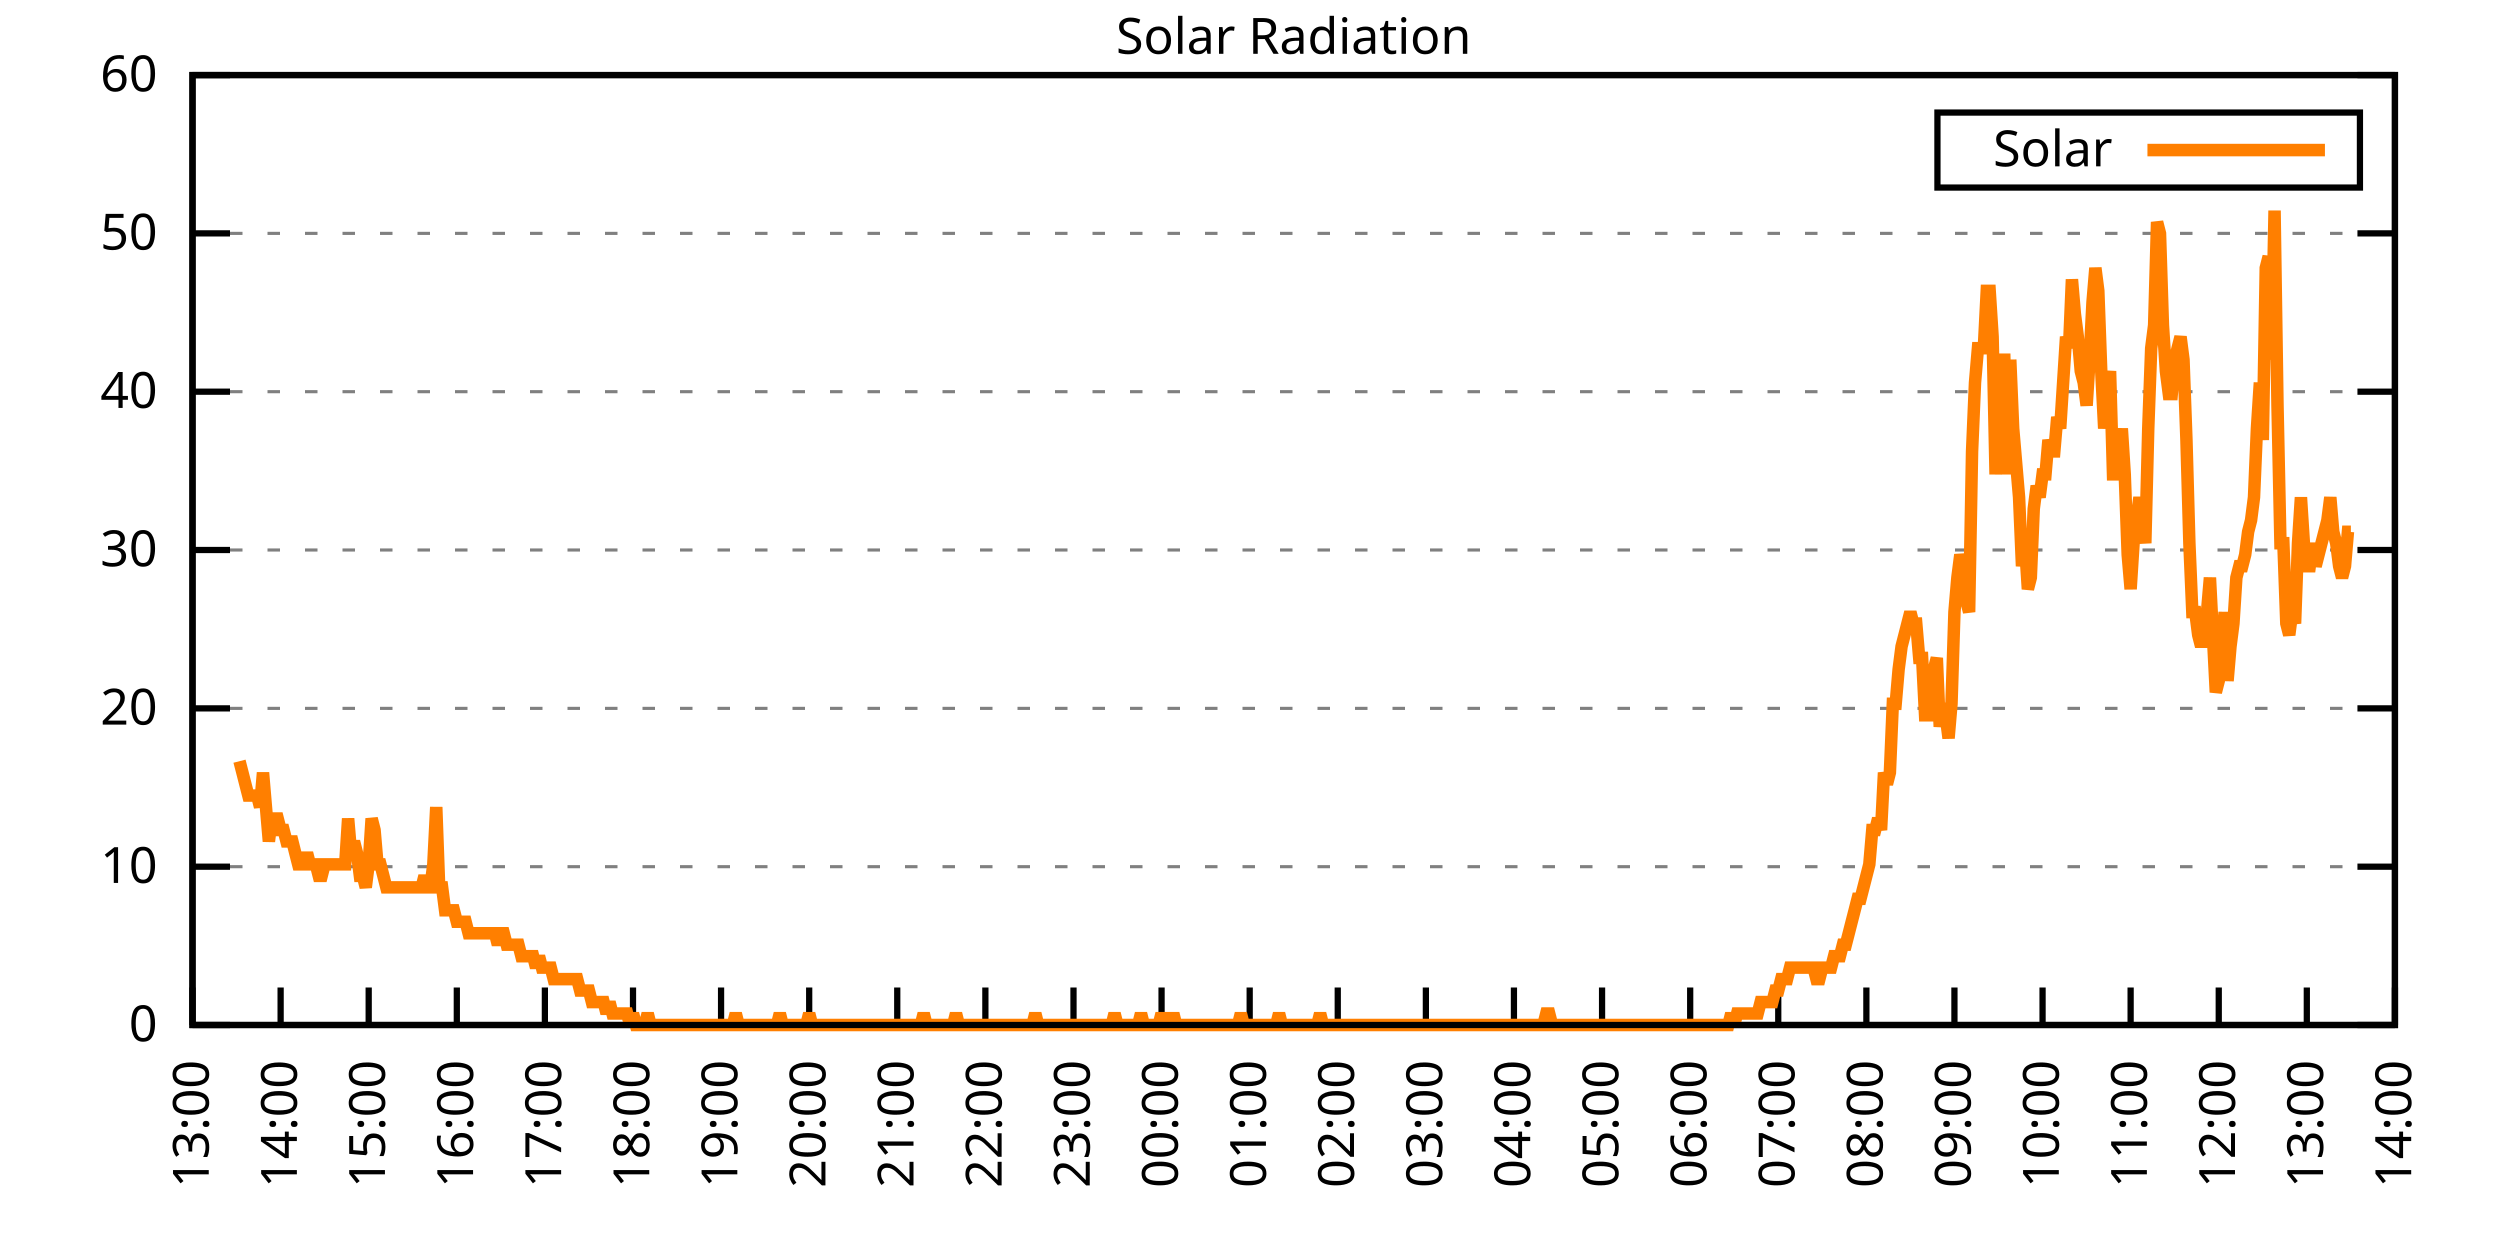
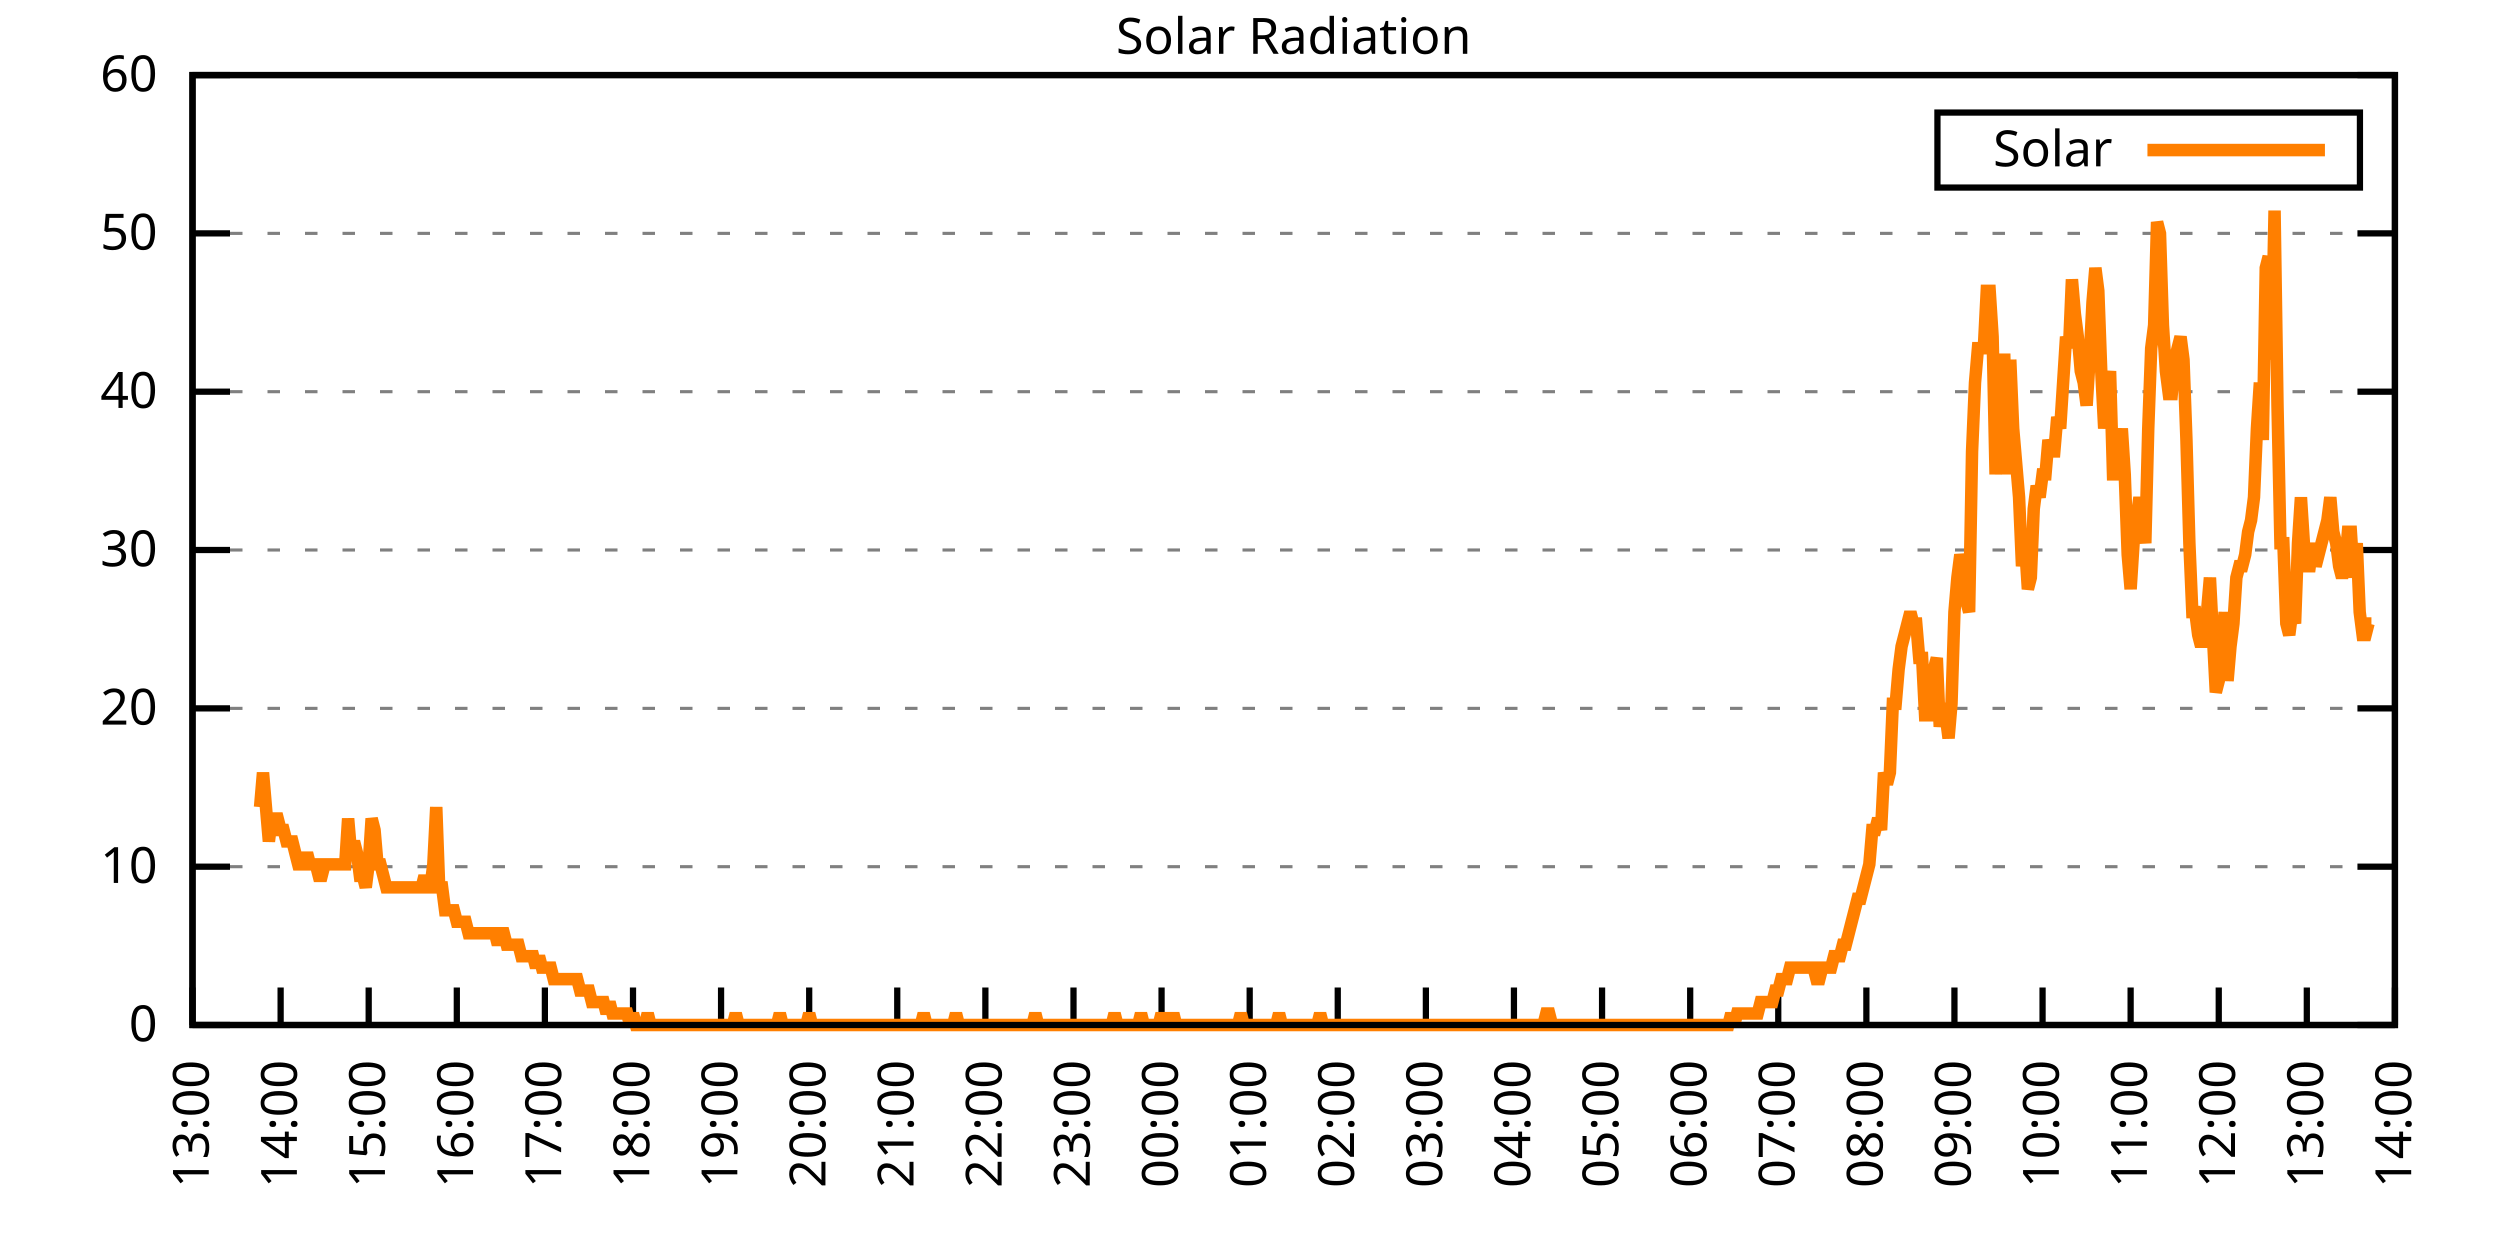
<svg xmlns="http://www.w3.org/2000/svg" xmlns:xlink="http://www.w3.org/1999/xlink" width="400" height="200" viewBox="0 0 400 200">
  <g id="gnuplot_canvas">
    <rect x="0" y="0" width="400" height="200" fill="none" />
    <defs>
      <circle id="gpDot" r="0.5" stroke-width="0.5" stroke="currentColor" />
      <path id="gpPt0" stroke-width="0.333" stroke="currentColor" d="M-1,0 h2 M0,-1 v2" />
      <path id="gpPt1" stroke-width="0.333" stroke="currentColor" d="M-1,-1 L1,1 M1,-1 L-1,1" />
      <path id="gpPt2" stroke-width="0.333" stroke="currentColor" d="M-1,0 L1,0 M0,-1 L0,1 M-1,-1 L1,1 M-1,1 L1,-1" />
      <rect id="gpPt3" stroke-width="0.333" stroke="currentColor" x="-1" y="-1" width="2" height="2" />
      <rect id="gpPt4" stroke-width="0.333" stroke="currentColor" fill="currentColor" x="-1" y="-1" width="2" height="2" />
      <circle id="gpPt5" stroke-width="0.333" stroke="currentColor" cx="0" cy="0" r="1" />
      <use xlink:href="#gpPt5" id="gpPt6" fill="currentColor" stroke="none" />
      <path id="gpPt7" stroke-width="0.333" stroke="currentColor" d="M0,-1.33 L-1.33,0.67 L1.33,0.67 z" />
      <use xlink:href="#gpPt7" id="gpPt8" fill="currentColor" stroke="none" />
      <use xlink:href="#gpPt7" id="gpPt9" stroke="currentColor" transform="rotate(180)" />
      <use xlink:href="#gpPt9" id="gpPt10" fill="currentColor" stroke="none" />
      <use xlink:href="#gpPt3" id="gpPt11" stroke="currentColor" transform="rotate(45)" />
      <use xlink:href="#gpPt11" id="gpPt12" fill="currentColor" stroke="none" />
      <path id="gpPt13" stroke-width="0.333" stroke="currentColor" d="M0,1.330 L1.265,0.411 L0.782,-1.067 L-0.782,-1.076 L-1.265,0.411 z" />
      <use xlink:href="#gpPt13" id="gpPt14" fill="currentColor" stroke="none" />
      <filter id="textbox" filterUnits="objectBoundingBox" x="0" y="0" height="1" width="1">
        <feFlood flood-color="white" flood-opacity="1" result="bgnd" />
        <feComposite in="SourceGraphic" in2="bgnd" operator="atop" />
      </filter>
      <filter id="greybox" filterUnits="objectBoundingBox" x="0" y="0" height="1" width="1">
        <feFlood flood-color="lightgrey" flood-opacity="1" result="grey" />
        <feComposite in="SourceGraphic" in2="grey" operator="atop" />
      </filter>
    </defs>
    <g fill="none" color="white" stroke="currentColor" stroke-width="1.00" stroke-linecap="butt" stroke-linejoin="miter">
</g>
    <g fill="none" color="black" stroke="currentColor" stroke-width="1.00" stroke-linecap="butt" stroke-linejoin="miter">
      <g stroke="none" shape-rendering="crispEdges">
        <polygon fill="rgb(255, 255, 255)" points="30.80,164.00 383.18,164.00 383.18,12.02 30.80,12.02 " />
      </g>
    </g>
    <g fill="none" color="black" stroke="currentColor" stroke-width="1.00" stroke-linecap="butt" stroke-linejoin="miter">
</g>
    <g fill="none" color="black" stroke="black" stroke-width="0.50" stroke-linecap="butt" stroke-linejoin="miter">
</g>
    <g fill="none" color="gray" stroke="currentColor" stroke-width="0.50" stroke-linecap="butt" stroke-linejoin="miter">
      <path stroke="gray" stroke-dasharray="2,4" class="gridline" d="M30.80,164.00 L383.19,164.00  " />
    </g>
    <g fill="none" color="gray" stroke="gray" stroke-width="1.00" stroke-linecap="butt" stroke-linejoin="miter">
</g>
    <g fill="none" color="black" stroke="currentColor" stroke-width="1.00" stroke-linecap="butt" stroke-linejoin="miter">
      <path stroke="black" d="M30.80,164.00 L36.80,164.00 M383.19,164.00 L377.19,164.00  " />
      <g transform="translate(25.20,166.60)" stroke="none" fill="black" font-family="Sans" font-size="8.00" text-anchor="end">
        <text>
          <tspan font-family="Sans"> 0</tspan>
        </text>
      </g>
    </g>
    <g fill="none" color="black" stroke="currentColor" stroke-width="1.00" stroke-linecap="butt" stroke-linejoin="miter">
</g>
    <g fill="none" color="black" stroke="black" stroke-width="0.50" stroke-linecap="butt" stroke-linejoin="miter">
</g>
    <g fill="none" color="gray" stroke="currentColor" stroke-width="0.50" stroke-linecap="butt" stroke-linejoin="miter">
      <path stroke="gray" stroke-dasharray="2,4" class="gridline" d="M30.80,138.67 L383.19,138.67  " />
    </g>
    <g fill="none" color="gray" stroke="gray" stroke-width="1.00" stroke-linecap="butt" stroke-linejoin="miter">
</g>
    <g fill="none" color="black" stroke="currentColor" stroke-width="1.00" stroke-linecap="butt" stroke-linejoin="miter">
      <path stroke="black" d="M30.80,138.67 L36.80,138.67 M383.19,138.67 L377.19,138.67  " />
      <g transform="translate(25.20,141.27)" stroke="none" fill="black" font-family="Sans" font-size="8.00" text-anchor="end">
        <text>
          <tspan font-family="Sans"> 10</tspan>
        </text>
      </g>
    </g>
    <g fill="none" color="black" stroke="currentColor" stroke-width="1.00" stroke-linecap="butt" stroke-linejoin="miter">
</g>
    <g fill="none" color="black" stroke="black" stroke-width="0.50" stroke-linecap="butt" stroke-linejoin="miter">
</g>
    <g fill="none" color="gray" stroke="currentColor" stroke-width="0.50" stroke-linecap="butt" stroke-linejoin="miter">
      <path stroke="gray" stroke-dasharray="2,4" class="gridline" d="M30.80,113.34 L383.19,113.34  " />
    </g>
    <g fill="none" color="gray" stroke="gray" stroke-width="1.00" stroke-linecap="butt" stroke-linejoin="miter">
</g>
    <g fill="none" color="black" stroke="currentColor" stroke-width="1.00" stroke-linecap="butt" stroke-linejoin="miter">
      <path stroke="black" d="M30.80,113.34 L36.80,113.34 M383.19,113.34 L377.19,113.34  " />
      <g transform="translate(25.20,115.94)" stroke="none" fill="black" font-family="Sans" font-size="8.00" text-anchor="end">
        <text>
          <tspan font-family="Sans"> 20</tspan>
        </text>
      </g>
    </g>
    <g fill="none" color="black" stroke="currentColor" stroke-width="1.00" stroke-linecap="butt" stroke-linejoin="miter">
</g>
    <g fill="none" color="black" stroke="black" stroke-width="0.50" stroke-linecap="butt" stroke-linejoin="miter">
</g>
    <g fill="none" color="gray" stroke="currentColor" stroke-width="0.50" stroke-linecap="butt" stroke-linejoin="miter">
      <path stroke="gray" stroke-dasharray="2,4" class="gridline" d="M30.80,88.00 L383.19,88.00  " />
    </g>
    <g fill="none" color="gray" stroke="gray" stroke-width="1.00" stroke-linecap="butt" stroke-linejoin="miter">
</g>
    <g fill="none" color="black" stroke="currentColor" stroke-width="1.00" stroke-linecap="butt" stroke-linejoin="miter">
      <path stroke="black" d="M30.80,88.00 L36.80,88.00 M383.19,88.00 L377.19,88.00  " />
      <g transform="translate(25.20,90.60)" stroke="none" fill="black" font-family="Sans" font-size="8.00" text-anchor="end">
        <text>
          <tspan font-family="Sans"> 30</tspan>
        </text>
      </g>
    </g>
    <g fill="none" color="black" stroke="currentColor" stroke-width="1.00" stroke-linecap="butt" stroke-linejoin="miter">
</g>
    <g fill="none" color="black" stroke="black" stroke-width="0.50" stroke-linecap="butt" stroke-linejoin="miter">
</g>
    <g fill="none" color="gray" stroke="currentColor" stroke-width="0.50" stroke-linecap="butt" stroke-linejoin="miter">
      <path stroke="gray" stroke-dasharray="2,4" class="gridline" d="M30.80,62.67 L383.19,62.67  " />
    </g>
    <g fill="none" color="gray" stroke="gray" stroke-width="1.00" stroke-linecap="butt" stroke-linejoin="miter">
</g>
    <g fill="none" color="black" stroke="currentColor" stroke-width="1.00" stroke-linecap="butt" stroke-linejoin="miter">
      <path stroke="black" d="M30.80,62.67 L36.80,62.67 M383.19,62.67 L377.19,62.67  " />
      <g transform="translate(25.20,65.27)" stroke="none" fill="black" font-family="Sans" font-size="8.00" text-anchor="end">
        <text>
          <tspan font-family="Sans"> 40</tspan>
        </text>
      </g>
    </g>
    <g fill="none" color="black" stroke="currentColor" stroke-width="1.00" stroke-linecap="butt" stroke-linejoin="miter">
</g>
    <g fill="none" color="black" stroke="black" stroke-width="0.50" stroke-linecap="butt" stroke-linejoin="miter">
</g>
    <g fill="none" color="gray" stroke="currentColor" stroke-width="0.50" stroke-linecap="butt" stroke-linejoin="miter">
      <path stroke="gray" stroke-dasharray="2,4" class="gridline" d="M30.80,37.34 L383.19,37.34  " />
    </g>
    <g fill="none" color="gray" stroke="gray" stroke-width="1.00" stroke-linecap="butt" stroke-linejoin="miter">
</g>
    <g fill="none" color="black" stroke="currentColor" stroke-width="1.00" stroke-linecap="butt" stroke-linejoin="miter">
      <path stroke="black" d="M30.80,37.34 L36.80,37.34 M383.19,37.34 L377.19,37.34  " />
      <g transform="translate(25.20,39.94)" stroke="none" fill="black" font-family="Sans" font-size="8.00" text-anchor="end">
        <text>
          <tspan font-family="Sans"> 50</tspan>
        </text>
      </g>
    </g>
    <g fill="none" color="black" stroke="currentColor" stroke-width="1.00" stroke-linecap="butt" stroke-linejoin="miter">
</g>
    <g fill="none" color="black" stroke="black" stroke-width="0.50" stroke-linecap="butt" stroke-linejoin="miter">
</g>
    <g fill="none" color="gray" stroke="currentColor" stroke-width="0.50" stroke-linecap="butt" stroke-linejoin="miter">
      <path stroke="gray" stroke-dasharray="2,4" class="gridline" d="M30.80,12.01 L383.19,12.01  " />
    </g>
    <g fill="none" color="gray" stroke="gray" stroke-width="1.00" stroke-linecap="butt" stroke-linejoin="miter">
</g>
    <g fill="none" color="black" stroke="currentColor" stroke-width="1.00" stroke-linecap="butt" stroke-linejoin="miter">
      <path stroke="black" d="M30.80,12.01 L36.80,12.01 M383.19,12.01 L377.19,12.01  " />
      <g transform="translate(25.20,14.61)" stroke="none" fill="black" font-family="Sans" font-size="8.00" text-anchor="end">
        <text>
          <tspan font-family="Sans"> 60</tspan>
        </text>
      </g>
    </g>
    <g fill="none" color="black" stroke="currentColor" stroke-width="1.00" stroke-linecap="butt" stroke-linejoin="miter">
      <path stroke="black" d="M30.80,164.00 L30.80,158.00  " />
      <g transform="translate(33.40,169.60) rotate(270.00)" stroke="none" fill="black" font-family="Sans" font-size="8.00" text-anchor="end">
        <text>
          <tspan font-family="Sans">13:00</tspan>
        </text>
      </g>
    </g>
    <g fill="none" color="black" stroke="currentColor" stroke-width="1.00" stroke-linecap="butt" stroke-linejoin="miter">
      <path stroke="black" d="M44.90,164.00 L44.90,158.00  " />
      <g transform="translate(47.50,169.60) rotate(270.00)" stroke="none" fill="black" font-family="Sans" font-size="8.00" text-anchor="end">
        <text>
          <tspan font-family="Sans">14:00</tspan>
        </text>
      </g>
    </g>
    <g fill="none" color="black" stroke="currentColor" stroke-width="1.00" stroke-linecap="butt" stroke-linejoin="miter">
      <path stroke="black" d="M58.99,164.00 L58.99,158.00  " />
      <g transform="translate(61.59,169.60) rotate(270.00)" stroke="none" fill="black" font-family="Sans" font-size="8.00" text-anchor="end">
        <text>
          <tspan font-family="Sans">15:00</tspan>
        </text>
      </g>
    </g>
    <g fill="none" color="black" stroke="currentColor" stroke-width="1.00" stroke-linecap="butt" stroke-linejoin="miter">
      <path stroke="black" d="M73.09,164.00 L73.09,158.00  " />
      <g transform="translate(75.69,169.60) rotate(270.00)" stroke="none" fill="black" font-family="Sans" font-size="8.00" text-anchor="end">
        <text>
          <tspan font-family="Sans">16:00</tspan>
        </text>
      </g>
    </g>
    <g fill="none" color="black" stroke="currentColor" stroke-width="1.00" stroke-linecap="butt" stroke-linejoin="miter">
      <path stroke="black" d="M87.18,164.00 L87.18,158.00  " />
      <g transform="translate(89.78,169.60) rotate(270.00)" stroke="none" fill="black" font-family="Sans" font-size="8.00" text-anchor="end">
        <text>
          <tspan font-family="Sans">17:00</tspan>
        </text>
      </g>
    </g>
    <g fill="none" color="black" stroke="currentColor" stroke-width="1.00" stroke-linecap="butt" stroke-linejoin="miter">
      <path stroke="black" d="M101.28,164.00 L101.28,158.00  " />
      <g transform="translate(103.88,169.60) rotate(270.00)" stroke="none" fill="black" font-family="Sans" font-size="8.00" text-anchor="end">
        <text>
          <tspan font-family="Sans">18:00</tspan>
        </text>
      </g>
    </g>
    <g fill="none" color="black" stroke="currentColor" stroke-width="1.00" stroke-linecap="butt" stroke-linejoin="miter">
      <path stroke="black" d="M115.37,164.00 L115.37,158.00  " />
      <g transform="translate(117.97,169.60) rotate(270.00)" stroke="none" fill="black" font-family="Sans" font-size="8.00" text-anchor="end">
        <text>
          <tspan font-family="Sans">19:00</tspan>
        </text>
      </g>
    </g>
    <g fill="none" color="black" stroke="currentColor" stroke-width="1.00" stroke-linecap="butt" stroke-linejoin="miter">
      <path stroke="black" d="M129.47,164.00 L129.47,158.00  " />
      <g transform="translate(132.07,169.60) rotate(270.00)" stroke="none" fill="black" font-family="Sans" font-size="8.00" text-anchor="end">
        <text>
          <tspan font-family="Sans">20:00</tspan>
        </text>
      </g>
    </g>
    <g fill="none" color="black" stroke="currentColor" stroke-width="1.00" stroke-linecap="butt" stroke-linejoin="miter">
      <path stroke="black" d="M143.56,164.00 L143.56,158.00  " />
      <g transform="translate(146.16,169.60) rotate(270.00)" stroke="none" fill="black" font-family="Sans" font-size="8.00" text-anchor="end">
        <text>
          <tspan font-family="Sans">21:00</tspan>
        </text>
      </g>
    </g>
    <g fill="none" color="black" stroke="currentColor" stroke-width="1.00" stroke-linecap="butt" stroke-linejoin="miter">
      <path stroke="black" d="M157.66,164.00 L157.66,158.00  " />
      <g transform="translate(160.26,169.60) rotate(270.00)" stroke="none" fill="black" font-family="Sans" font-size="8.00" text-anchor="end">
        <text>
          <tspan font-family="Sans">22:00</tspan>
        </text>
      </g>
    </g>
    <g fill="none" color="black" stroke="currentColor" stroke-width="1.00" stroke-linecap="butt" stroke-linejoin="miter">
      <path stroke="black" d="M171.76,164.00 L171.76,158.00  " />
      <g transform="translate(174.36,169.60) rotate(270.00)" stroke="none" fill="black" font-family="Sans" font-size="8.00" text-anchor="end">
        <text>
          <tspan font-family="Sans">23:00</tspan>
        </text>
      </g>
    </g>
    <g fill="none" color="black" stroke="currentColor" stroke-width="1.00" stroke-linecap="butt" stroke-linejoin="miter">
      <path stroke="black" d="M185.85,164.00 L185.85,158.00  " />
      <g transform="translate(188.45,169.60) rotate(270.00)" stroke="none" fill="black" font-family="Sans" font-size="8.00" text-anchor="end">
        <text>
          <tspan font-family="Sans">00:00</tspan>
        </text>
      </g>
    </g>
    <g fill="none" color="black" stroke="currentColor" stroke-width="1.00" stroke-linecap="butt" stroke-linejoin="miter">
      <path stroke="black" d="M199.95,164.00 L199.95,158.00  " />
      <g transform="translate(202.55,169.60) rotate(270.00)" stroke="none" fill="black" font-family="Sans" font-size="8.00" text-anchor="end">
        <text>
          <tspan font-family="Sans">01:00</tspan>
        </text>
      </g>
    </g>
    <g fill="none" color="black" stroke="currentColor" stroke-width="1.00" stroke-linecap="butt" stroke-linejoin="miter">
      <path stroke="black" d="M214.04,164.00 L214.04,158.00  " />
      <g transform="translate(216.64,169.60) rotate(270.00)" stroke="none" fill="black" font-family="Sans" font-size="8.00" text-anchor="end">
        <text>
          <tspan font-family="Sans">02:00</tspan>
        </text>
      </g>
    </g>
    <g fill="none" color="black" stroke="currentColor" stroke-width="1.00" stroke-linecap="butt" stroke-linejoin="miter">
      <path stroke="black" d="M228.14,164.00 L228.14,158.00  " />
      <g transform="translate(230.74,169.60) rotate(270.00)" stroke="none" fill="black" font-family="Sans" font-size="8.00" text-anchor="end">
        <text>
          <tspan font-family="Sans">03:00</tspan>
        </text>
      </g>
    </g>
    <g fill="none" color="black" stroke="currentColor" stroke-width="1.00" stroke-linecap="butt" stroke-linejoin="miter">
      <path stroke="black" d="M242.23,164.00 L242.23,158.00  " />
      <g transform="translate(244.83,169.60) rotate(270.00)" stroke="none" fill="black" font-family="Sans" font-size="8.00" text-anchor="end">
        <text>
          <tspan font-family="Sans">04:00</tspan>
        </text>
      </g>
    </g>
    <g fill="none" color="black" stroke="currentColor" stroke-width="1.00" stroke-linecap="butt" stroke-linejoin="miter">
      <path stroke="black" d="M256.33,164.00 L256.33,158.00  " />
      <g transform="translate(258.93,169.60) rotate(270.00)" stroke="none" fill="black" font-family="Sans" font-size="8.00" text-anchor="end">
        <text>
          <tspan font-family="Sans">05:00</tspan>
        </text>
      </g>
    </g>
    <g fill="none" color="black" stroke="currentColor" stroke-width="1.00" stroke-linecap="butt" stroke-linejoin="miter">
      <path stroke="black" d="M270.43,164.00 L270.43,158.00  " />
      <g transform="translate(273.03,169.60) rotate(270.00)" stroke="none" fill="black" font-family="Sans" font-size="8.00" text-anchor="end">
        <text>
          <tspan font-family="Sans">06:00</tspan>
        </text>
      </g>
    </g>
    <g fill="none" color="black" stroke="currentColor" stroke-width="1.00" stroke-linecap="butt" stroke-linejoin="miter">
      <path stroke="black" d="M284.52,164.00 L284.52,158.00  " />
      <g transform="translate(287.12,169.60) rotate(270.00)" stroke="none" fill="black" font-family="Sans" font-size="8.00" text-anchor="end">
        <text>
          <tspan font-family="Sans">07:00</tspan>
        </text>
      </g>
    </g>
    <g fill="none" color="black" stroke="currentColor" stroke-width="1.00" stroke-linecap="butt" stroke-linejoin="miter">
      <path stroke="black" d="M298.62,164.00 L298.62,158.00  " />
      <g transform="translate(301.22,169.60) rotate(270.00)" stroke="none" fill="black" font-family="Sans" font-size="8.00" text-anchor="end">
        <text>
          <tspan font-family="Sans">08:00</tspan>
        </text>
      </g>
    </g>
    <g fill="none" color="black" stroke="currentColor" stroke-width="1.00" stroke-linecap="butt" stroke-linejoin="miter">
      <path stroke="black" d="M312.71,164.00 L312.71,158.00  " />
      <g transform="translate(315.31,169.60) rotate(270.00)" stroke="none" fill="black" font-family="Sans" font-size="8.00" text-anchor="end">
        <text>
          <tspan font-family="Sans">09:00</tspan>
        </text>
      </g>
    </g>
    <g fill="none" color="black" stroke="currentColor" stroke-width="1.00" stroke-linecap="butt" stroke-linejoin="miter">
      <path stroke="black" d="M326.81,164.00 L326.81,158.00  " />
      <g transform="translate(329.41,169.60) rotate(270.00)" stroke="none" fill="black" font-family="Sans" font-size="8.00" text-anchor="end">
        <text>
          <tspan font-family="Sans">10:00</tspan>
        </text>
      </g>
    </g>
    <g fill="none" color="black" stroke="currentColor" stroke-width="1.00" stroke-linecap="butt" stroke-linejoin="miter">
      <path stroke="black" d="M340.90,164.00 L340.90,158.00  " />
      <g transform="translate(343.50,169.60) rotate(270.00)" stroke="none" fill="black" font-family="Sans" font-size="8.00" text-anchor="end">
        <text>
          <tspan font-family="Sans">11:00</tspan>
        </text>
      </g>
    </g>
    <g fill="none" color="black" stroke="currentColor" stroke-width="1.00" stroke-linecap="butt" stroke-linejoin="miter">
      <path stroke="black" d="M355.00,164.00 L355.00,158.00  " />
      <g transform="translate(357.60,169.60) rotate(270.00)" stroke="none" fill="black" font-family="Sans" font-size="8.00" text-anchor="end">
        <text>
          <tspan font-family="Sans">12:00</tspan>
        </text>
      </g>
    </g>
    <g fill="none" color="black" stroke="currentColor" stroke-width="1.00" stroke-linecap="butt" stroke-linejoin="miter">
      <path stroke="black" d="M369.09,164.00 L369.09,158.00  " />
      <g transform="translate(371.69,169.60) rotate(270.00)" stroke="none" fill="black" font-family="Sans" font-size="8.00" text-anchor="end">
        <text>
          <tspan font-family="Sans">13:00</tspan>
        </text>
      </g>
    </g>
    <g fill="none" color="black" stroke="currentColor" stroke-width="1.00" stroke-linecap="butt" stroke-linejoin="miter">
      <path stroke="black" d="M383.19,164.00 L383.19,158.00  " />
      <g transform="translate(385.79,169.60) rotate(270.00)" stroke="none" fill="black" font-family="Sans" font-size="8.00" text-anchor="end">
        <text>
          <tspan font-family="Sans">14:00</tspan>
        </text>
      </g>
    </g>
    <g fill="none" color="black" stroke="currentColor" stroke-width="1.00" stroke-linecap="butt" stroke-linejoin="miter">
</g>
    <g fill="none" color="black" stroke="currentColor" stroke-width="1.00" stroke-linecap="butt" stroke-linejoin="miter">
      <path stroke="black" d="M30.80,12.01 L30.80,164.00 L383.19,164.00 L383.19,12.01 L30.80,12.01 Z  " />
    </g>
    <g fill="none" color="black" stroke="currentColor" stroke-width="1.00" stroke-linecap="butt" stroke-linejoin="miter">
</g>
    <g fill="none" color="black" stroke="currentColor" stroke-width="1.00" stroke-linecap="butt" stroke-linejoin="miter">
      <path stroke="black" d="M309.99,30.01 L309.99,18.01 L377.59,18.01 L377.59,30.01 L309.99,30.01 Z  " />
    </g>
    <g id="Solar_Radiation_plot_1">
      <g fill="none" color="white" stroke="black" stroke-width="2.00" stroke-linecap="butt" stroke-linejoin="miter">
</g>
      <g fill="none" color="black" stroke="currentColor" stroke-width="2.00" stroke-linecap="butt" stroke-linejoin="miter">
        <g transform="translate(337.99,26.61)" stroke="none" fill="black" font-family="Sans" font-size="8.00" text-anchor="end">
          <text>
            <tspan font-family="Sans">Solar</tspan>
          </text>
        </g>
      </g>
      <g fill="none" color="black" stroke="currentColor" stroke-width="2.00" stroke-linecap="butt" stroke-linejoin="miter">
-         <path stroke="rgb(255, 127,   0)" d="M343.59,24.01 L371.99,24.01 M38.32,121.79 L38.79,123.62 L39.26,125.46 L39.73,127.29 L40.20,127.29 L40.67,127.29   L41.14,127.29 L41.61,129.13 L42.08,123.62 L42.55,129.13 L43.02,134.63 L43.49,130.96 L43.96,130.96 L44.43,130.96   L44.90,132.80 L45.37,132.80 L45.84,134.63 L46.31,134.63 L46.78,134.63 L47.24,136.47 L47.71,138.30 L48.18,138.30   L48.65,138.30 L49.12,136.47 L49.59,138.30 L50.06,138.30 L50.53,138.30 L51.00,140.14 L51.47,140.14 L51.94,138.30   L52.41,138.30 L52.88,138.30 L53.35,138.30 L53.82,138.30 L54.29,138.30 L54.76,138.30 L55.23,138.30 L55.70,130.96   L56.17,136.47 L56.64,134.63 L57.11,136.47 L57.58,140.14 L58.05,140.14 L58.52,141.98 L58.99,138.30 L59.46,130.96   L59.93,132.80 L60.40,138.30 L60.87,138.30 L61.34,140.14 L61.81,141.98 L62.28,141.98 L62.75,141.98 L63.22,141.98   L63.69,141.98 L64.16,141.98 L64.63,141.98 L65.10,141.98 L65.57,141.98 L66.04,141.98 L66.51,141.98 L66.98,141.98   L67.45,141.98 L67.92,140.14 L68.39,141.98 L68.86,141.98 L69.33,138.30 L69.80,129.13 L70.27,141.98 L70.74,141.98   L71.21,145.65 L71.68,145.65 L72.15,145.65 L72.62,145.65 L73.09,147.48 L73.56,147.48 L74.03,147.48 L74.50,147.48   L74.97,149.32 L75.44,149.32 L75.91,149.32 L76.38,149.32 L76.85,149.32 L77.32,149.32 L77.79,149.32 L78.26,149.32   L78.73,149.32 L79.19,149.32 L79.66,151.15 L80.13,149.32 L80.60,149.32 L81.07,151.15 L81.54,151.15 L82.01,151.15   L82.48,151.15 L82.95,151.15 L83.42,152.99 L83.89,152.99 L84.36,152.99 L84.83,152.99 L85.30,152.99 L85.77,154.82   L86.24,152.99 L86.71,154.82 L87.18,154.82 L87.65,154.82 L88.12,154.82 L88.59,156.66 L89.06,156.66 L89.53,156.66   L90.00,156.66 L90.47,156.66 L90.94,156.66 L91.41,156.66 L91.88,156.66 L92.35,156.66 L92.82,158.49 L93.29,158.49   L93.76,158.49 L94.23,158.49 L94.70,160.33 L95.17,160.33 L95.64,160.33 L96.11,160.33 L96.58,160.33 L97.05,162.16   L97.52,160.33 L97.99,162.16 L98.46,162.16 L98.93,162.16 L99.40,162.16 L99.87,162.16 L100.34,162.16 L100.81,164.00   L101.28,162.16 L101.75,164.00 L102.22,164.00 L102.69,164.00 L103.16,164.00 L103.63,162.16 L104.10,164.00 L104.57,164.00   L105.04,164.00 L105.51,164.00 L105.98,164.00 L106.45,164.00 L106.92,164.00 L107.39,164.00 L107.86,164.00 L108.33,164.00   L108.80,164.00 L109.27,164.00 L109.74,164.00 L110.21,164.00 L110.68,164.00 L111.14,164.00 L111.61,164.00 L112.08,164.00   L112.55,164.00 L113.02,164.00 L113.49,164.00 L113.96,164.00 L114.43,164.00 L114.90,164.00 L115.37,164.00 L115.84,164.00   L116.31,164.00 L116.78,164.00 L117.25,164.00 L117.72,162.16 L118.19,164.00 L118.66,164.00 L119.13,164.00 L119.60,164.00   L120.07,164.00 L120.54,164.00 L121.01,164.00 L121.48,164.00 L121.95,164.00 L122.42,164.00 L122.89,164.00 L123.36,164.00   L123.83,164.00 L124.30,164.00 L124.77,162.16 L125.24,164.00 L125.71,164.00 L126.18,164.00 L126.65,164.00 L127.12,164.00   L127.59,164.00 L128.06,164.00 L128.53,164.00 L129.00,164.00 L129.47,162.16 L129.94,164.00 L130.41,164.00 L130.88,164.00   L131.35,164.00 L131.82,164.00 L132.29,164.00 L132.76,164.00 L133.23,164.00 L133.70,164.00 L134.17,164.00 L134.64,164.00   L135.11,164.00 L135.58,164.00 L136.05,164.00 L136.52,164.00 L136.99,164.00 L137.46,164.00 L137.93,164.00 L138.40,164.00   L138.87,164.00 L139.34,164.00 L139.81,164.00 L140.28,164.00 L140.75,164.00 L141.22,164.00 L141.69,164.00 L142.16,164.00   L142.63,164.00 L143.09,164.00 L143.56,164.00 L144.03,164.00 L144.50,164.00 L144.97,164.00 L145.44,164.00 L145.91,164.00   L146.38,164.00 L146.85,164.00 L147.32,164.00 L147.79,162.16 L148.26,164.00 L148.73,164.00 L149.20,164.00 L149.67,164.00   L150.14,164.00 L150.61,164.00 L151.08,164.00 L151.55,164.00 L152.02,164.00 L152.49,164.00 L152.96,162.16 L153.43,164.00   L153.90,164.00 L154.37,164.00 L154.84,164.00 L155.31,164.00 L155.78,164.00 L156.25,164.00 L156.72,164.00 L157.19,164.00   L157.66,164.00 L158.13,164.00 L158.60,164.00 L159.07,164.00 L159.54,164.00 L160.01,164.00 L160.48,164.00 L160.95,164.00   L161.42,164.00 L161.89,164.00 L162.36,164.00 L162.83,164.00 L163.30,164.00 L163.77,164.00 L164.24,164.00 L164.71,164.00   L165.18,164.00 L165.65,162.16 L166.12,164.00 L166.59,164.00 L167.06,164.00 L167.53,164.00 L168.00,164.00 L168.47,164.00   L168.94,164.00 L169.41,164.00 L169.88,164.00 L170.35,164.00 L170.82,164.00 L171.29,164.00 L171.76,164.00 L172.23,164.00   L172.70,164.00 L173.17,164.00 L173.64,164.00 L174.11,164.00 L174.58,164.00 L175.04,164.00 L175.51,164.00 L175.98,164.00   L176.45,164.00 L176.92,164.00 L177.39,164.00 L177.86,164.00 L178.33,162.16 L178.80,164.00 L179.27,164.00 L179.74,164.00   L180.21,164.00 L180.68,164.00 L181.15,164.00 L181.62,164.00 L182.09,164.00 L182.56,162.16 L183.03,164.00 L183.50,164.00   L183.97,164.00 L184.44,164.00 L184.91,164.00 L185.38,164.00 L185.85,162.16 L186.32,164.00 L186.79,164.00 L187.26,164.00   L187.73,162.16 L188.20,164.00 L188.67,164.00 L189.14,164.00 L189.61,164.00 L190.08,164.00 L190.55,164.00 L191.02,164.00   L191.49,164.00 L191.96,164.00 L192.43,164.00 L192.90,164.00 L193.37,164.00 L193.84,164.00 L194.31,164.00 L194.78,164.00   L195.25,164.00 L195.72,164.00 L196.19,164.00 L196.66,164.00 L197.13,164.00 L197.60,164.00 L198.07,164.00 L198.54,162.16   L199.01,164.00 L199.48,164.00 L199.95,164.00 L200.42,164.00 L200.89,164.00 L201.36,164.00 L201.83,164.00 L202.30,164.00   L202.77,164.00 L203.24,164.00 L203.71,164.00 L204.18,164.00 L204.65,162.16 L205.12,164.00 L205.59,164.00 L206.06,164.00   L206.53,164.00 L207.00,164.00 L207.46,164.00 L207.93,164.00 L208.40,164.00 L208.87,164.00 L209.34,164.00 L209.81,164.00   L210.28,164.00 L210.75,164.00 L211.22,162.16 L211.69,164.00 L212.16,164.00 L212.63,164.00 L213.10,164.00 L213.57,164.00   L214.04,164.00 L214.51,164.00 L214.98,164.00 L215.45,164.00 L215.92,164.00 L216.39,164.00 L216.86,164.00 L217.33,164.00   L217.80,164.00 L218.27,164.00 L218.74,164.00 L219.21,164.00 L219.68,164.00 L220.15,164.00 L220.62,164.00 L221.09,164.00   L221.56,164.00 L222.03,164.00 L222.50,164.00 L222.97,164.00 L223.44,164.00 L223.91,164.00 L224.38,164.00 L224.85,164.00   L225.32,164.00 L225.79,164.00 L226.26,164.00 L226.73,164.00 L227.20,164.00 L227.67,164.00 L228.14,164.00 L228.61,164.00   L229.08,164.00 L229.55,164.00 L230.02,164.00 L230.49,164.00 L230.96,164.00 L231.43,164.00 L231.90,164.00 L232.37,164.00   L232.84,164.00 L233.31,164.00 L233.78,164.00 L234.25,164.00 L234.72,164.00 L235.19,164.00 L235.66,164.00 L236.13,164.00   L236.60,164.00 L237.07,164.00 L237.54,164.00 L238.01,164.00 L238.48,164.00 L238.95,164.00 L239.41,164.00 L239.88,164.00   L240.35,164.00 L240.82,164.00 L241.29,164.00 L241.76,164.00 L242.23,164.00 L242.70,164.00 L243.17,164.00 L243.64,164.00   L244.11,164.00 L244.58,164.00 L245.05,164.00 L245.52,164.00 L245.99,164.00 L246.46,164.00 L246.93,164.00 L247.40,162.16   L247.87,162.16 L248.34,164.00 L248.81,164.00 L249.28,164.00 L249.75,164.00 L250.22,164.00 L250.69,164.00 L251.16,164.00   L251.63,164.00 L252.10,164.00 L252.57,164.00 L253.04,164.00 L253.51,164.00 L253.98,164.00 L254.45,164.00 L254.92,164.00   L255.39,164.00 L255.86,164.00 L256.33,164.00 L256.80,164.00 L257.27,164.00 L257.74,164.00 L258.21,164.00 L258.68,164.00   L259.15,164.00 L259.62,164.00 L260.09,164.00 L260.56,164.00 L261.03,164.00 L261.50,164.00 L261.97,164.00 L262.44,164.00   L262.91,164.00 L263.38,164.00 L263.85,164.00 L264.32,164.00 L264.79,164.00 L265.26,164.00 L265.73,164.00 L266.20,164.00   L266.67,164.00 L267.14,164.00 L267.61,164.00 L268.08,164.00 L268.55,164.00 L269.02,164.00 L269.49,164.00 L269.96,164.00   L270.43,164.00 L270.90,164.00 L271.36,164.00 L271.83,164.00 L272.30,164.00 L272.77,164.00 L273.24,164.00 L273.71,164.00   L274.18,164.00 L274.65,164.00 L275.12,164.00 L275.59,164.00 L276.06,164.00 L276.53,164.00 L277.00,162.16 L277.47,164.00   L277.94,162.16 L278.41,162.16 L278.88,162.16 L279.35,162.16 L279.82,162.16 L280.29,162.16 L280.76,162.16 L281.23,162.16   L281.70,160.33 L282.17,160.33 L282.64,160.33 L283.11,160.33 L283.58,160.33 L284.05,158.49 L284.52,158.49 L284.99,156.66   L285.46,156.66 L285.93,156.66 L286.40,154.82 L286.87,154.82 L287.34,154.82 L287.81,154.82 L288.28,154.82 L288.75,154.82   L289.22,154.82 L289.69,154.82 L290.16,154.82 L290.63,156.66 L291.10,156.66 L291.57,154.82 L292.04,154.82 L292.51,154.82   L292.98,154.82 L293.45,152.99 L293.92,152.99 L294.39,152.99 L294.86,151.15 L295.33,151.15 L295.80,149.32 L296.27,147.48   L296.74,145.65 L297.21,143.81 L297.68,143.81 L298.15,141.98 L298.62,140.14 L299.09,138.30 L299.56,132.80 L300.03,132.80   L300.50,130.96 L300.97,132.80 L301.44,123.62 L301.91,125.46 L302.38,123.62 L302.85,112.61 L303.31,112.61 L303.78,107.10   L304.25,103.43 L304.72,101.60 L305.19,99.76 L305.66,97.93 L306.13,99.76 L306.60,99.76 L307.07,105.27 L307.54,105.27   L308.01,114.44 L308.48,114.44 L308.95,110.77 L309.42,107.10 L309.89,105.27 L310.36,116.28 L310.83,112.61 L311.30,114.44   L311.77,118.12 L312.24,112.61 L312.71,97.93 L313.18,92.42 L313.65,88.75 L314.12,90.59 L314.59,96.09 L315.06,97.93   L315.53,72.23 L316.00,61.22 L316.47,55.71 L316.94,55.71 L317.41,55.71 L317.88,46.54 L318.35,46.54 L318.82,53.88   L319.29,75.90 L319.76,64.89 L320.23,57.55 L320.70,57.55 L321.17,75.90 L321.64,57.55 L322.11,68.56 L322.58,74.07   L323.05,79.57 L323.52,90.59 L323.99,86.91 L324.46,94.26 L324.93,92.42 L325.40,81.41 L325.87,77.74 L326.34,79.57   L326.81,75.90 L327.28,75.90 L327.75,70.40 L328.22,72.23 L328.69,72.23 L329.16,66.73 L329.63,68.56 L330.10,61.22   L330.57,53.88 L331.04,55.71 L331.51,44.70 L331.98,50.21 L332.45,53.88 L332.92,59.38 L333.39,61.22 L333.86,64.89   L334.33,57.55 L334.80,48.37 L335.26,42.87 L335.73,46.54 L336.20,59.38 L336.67,68.56 L337.14,63.05 L337.61,59.38   L338.08,75.90 L338.55,75.90 L339.02,74.07 L339.49,68.56 L339.96,75.90 L340.43,88.75 L340.90,94.26 L341.37,86.91   L341.84,83.24 L342.31,79.57 L342.78,83.24 L343.25,86.91 L343.72,68.56 L344.19,55.71 L344.66,52.04 L345.13,35.52   L345.60,37.36 L346.07,52.04 L346.54,59.38 L347.01,63.05 L347.48,63.05 L347.95,57.55 L348.42,55.71 L348.89,53.88   L349.36,57.55 L349.83,70.40 L350.30,86.91 L350.77,97.93 L351.24,97.93 L351.71,101.60 L352.18,103.43 L352.65,101.60   L353.12,97.93 L353.59,92.42 L354.06,101.60 L354.53,110.77 L355.00,108.94 L355.47,105.27 L355.94,97.93 L356.41,108.94   L356.88,103.43 L357.35,99.76 L357.82,92.42 L358.29,90.59 L358.76,90.59 L359.23,88.75 L359.70,85.08 L360.17,83.24   L360.64,79.57 L361.11,68.56 L361.58,61.22 L362.05,70.40 L362.52,42.87 L362.99,41.03 L363.46,57.55 L363.93,33.69   L364.40,64.89 L364.87,86.91 L365.34,86.91 L365.81,99.76 L366.28,101.60 L366.75,97.93 L367.21,99.76 L367.68,86.91   L368.15,79.57 L368.62,86.91 L369.09,90.59 L369.56,90.59 L370.03,86.91 L370.50,90.59 L370.97,88.75 L371.44,86.91   L371.91,85.08 L372.38,83.24 L372.85,79.57 L373.32,85.08 L373.79,86.91 L374.26,90.59 L374.73,92.42 L375.20,90.59   L375.67,85.08 L376.14,85.08  " />
+         <path stroke="rgb(255, 127,   0)" d="M343.59,24.01 L371.99,24.01 M41.61,129.13 L42.08,123.62 L42.55,129.13 L43.02,134.63 L43.49,130.96 L43.96,130.96   L44.43,130.96 L44.90,132.80 L45.37,132.80 L45.84,134.63 L46.31,134.63 L46.78,134.63 L47.24,136.47 L47.71,138.30   L48.18,138.30 L48.65,138.30 L49.12,136.47 L49.59,138.30 L50.06,138.30 L50.53,138.30 L51.00,140.14 L51.47,140.14   L51.94,138.30 L52.41,138.30 L52.88,138.30 L53.35,138.30 L53.82,138.30 L54.29,138.30 L54.76,138.30 L55.23,138.30   L55.70,130.96 L56.17,136.47 L56.64,134.63 L57.11,136.47 L57.58,140.14 L58.05,140.14 L58.52,141.98 L58.99,138.30   L59.46,130.96 L59.93,132.80 L60.40,138.30 L60.87,138.30 L61.34,140.14 L61.81,141.98 L62.28,141.98 L62.75,141.98   L63.22,141.98 L63.69,141.98 L64.16,141.98 L64.63,141.98 L65.10,141.98 L65.57,141.98 L66.04,141.98 L66.51,141.98   L66.98,141.98 L67.45,141.98 L67.92,140.14 L68.39,141.98 L68.86,141.98 L69.33,138.30 L69.80,129.13 L70.27,141.98   L70.74,141.98 L71.21,145.65 L71.68,145.65 L72.15,145.65 L72.62,145.65 L73.09,147.48 L73.56,147.48 L74.03,147.48   L74.50,147.48 L74.97,149.32 L75.44,149.32 L75.91,149.32 L76.38,149.32 L76.85,149.32 L77.32,149.32 L77.79,149.32   L78.26,149.32 L78.73,149.32 L79.19,149.32 L79.66,151.15 L80.13,149.32 L80.60,149.32 L81.07,151.15 L81.54,151.15   L82.01,151.15 L82.48,151.15 L82.95,151.15 L83.42,152.99 L83.89,152.99 L84.36,152.99 L84.83,152.99 L85.30,152.99   L85.77,154.82 L86.24,152.99 L86.71,154.82 L87.18,154.82 L87.65,154.82 L88.12,154.82 L88.59,156.66 L89.06,156.66   L89.53,156.66 L90.00,156.66 L90.47,156.66 L90.94,156.66 L91.41,156.66 L91.88,156.66 L92.35,156.66 L92.82,158.49   L93.29,158.49 L93.76,158.49 L94.23,158.49 L94.70,160.33 L95.17,160.33 L95.64,160.33 L96.11,160.33 L96.58,160.33   L97.05,162.16 L97.52,160.33 L97.99,162.16 L98.46,162.16 L98.93,162.16 L99.40,162.16 L99.87,162.16 L100.34,162.16   L100.81,164.00 L101.28,162.16 L101.75,164.00 L102.22,164.00 L102.69,164.00 L103.16,164.00 L103.63,162.16 L104.10,164.00   L104.57,164.00 L105.04,164.00 L105.51,164.00 L105.98,164.00 L106.45,164.00 L106.92,164.00 L107.39,164.00 L107.86,164.00   L108.33,164.00 L108.80,164.00 L109.27,164.00 L109.74,164.00 L110.21,164.00 L110.68,164.00 L111.14,164.00 L111.61,164.00   L112.08,164.00 L112.55,164.00 L113.02,164.00 L113.49,164.00 L113.96,164.00 L114.43,164.00 L114.90,164.00 L115.37,164.00   L115.84,164.00 L116.31,164.00 L116.78,164.00 L117.25,164.00 L117.72,162.16 L118.19,164.00 L118.66,164.00 L119.13,164.00   L119.60,164.00 L120.07,164.00 L120.54,164.00 L121.01,164.00 L121.48,164.00 L121.95,164.00 L122.42,164.00 L122.89,164.00   L123.36,164.00 L123.83,164.00 L124.30,164.00 L124.77,162.16 L125.24,164.00 L125.71,164.00 L126.18,164.00 L126.65,164.00   L127.12,164.00 L127.59,164.00 L128.06,164.00 L128.53,164.00 L129.00,164.00 L129.47,162.16 L129.94,164.00 L130.41,164.00   L130.88,164.00 L131.35,164.00 L131.82,164.00 L132.29,164.00 L132.76,164.00 L133.23,164.00 L133.70,164.00 L134.17,164.00   L134.64,164.00 L135.11,164.00 L135.58,164.00 L136.05,164.00 L136.52,164.00 L136.99,164.00 L137.46,164.00 L137.93,164.00   L138.40,164.00 L138.87,164.00 L139.34,164.00 L139.81,164.00 L140.28,164.00 L140.75,164.00 L141.22,164.00 L141.69,164.00   L142.16,164.00 L142.63,164.00 L143.09,164.00 L143.56,164.00 L144.03,164.00 L144.50,164.00 L144.97,164.00 L145.44,164.00   L145.91,164.00 L146.38,164.00 L146.85,164.00 L147.32,164.00 L147.79,162.16 L148.26,164.00 L148.73,164.00 L149.20,164.00   L149.67,164.00 L150.14,164.00 L150.61,164.00 L151.08,164.00 L151.55,164.00 L152.02,164.00 L152.49,164.00 L152.96,162.16   L153.43,164.00 L153.90,164.00 L154.37,164.00 L154.84,164.00 L155.31,164.00 L155.78,164.00 L156.25,164.00 L156.72,164.00   L157.19,164.00 L157.66,164.00 L158.13,164.00 L158.60,164.00 L159.07,164.00 L159.54,164.00 L160.01,164.00 L160.48,164.00   L160.95,164.00 L161.42,164.00 L161.89,164.00 L162.36,164.00 L162.83,164.00 L163.30,164.00 L163.77,164.00 L164.24,164.00   L164.71,164.00 L165.18,164.00 L165.65,162.16 L166.12,164.00 L166.59,164.00 L167.06,164.00 L167.53,164.00 L168.00,164.00   L168.47,164.00 L168.94,164.00 L169.41,164.00 L169.88,164.00 L170.35,164.00 L170.82,164.00 L171.29,164.00 L171.76,164.00   L172.23,164.00 L172.70,164.00 L173.17,164.00 L173.64,164.00 L174.11,164.00 L174.58,164.00 L175.04,164.00 L175.51,164.00   L175.98,164.00 L176.45,164.00 L176.92,164.00 L177.39,164.00 L177.86,164.00 L178.33,162.16 L178.80,164.00 L179.27,164.00   L179.74,164.00 L180.21,164.00 L180.68,164.00 L181.15,164.00 L181.62,164.00 L182.09,164.00 L182.56,162.16 L183.03,164.00   L183.50,164.00 L183.97,164.00 L184.44,164.00 L184.91,164.00 L185.38,164.00 L185.85,162.16 L186.32,164.00 L186.79,164.00   L187.26,164.00 L187.73,162.16 L188.20,164.00 L188.67,164.00 L189.14,164.00 L189.61,164.00 L190.08,164.00 L190.55,164.00   L191.02,164.00 L191.49,164.00 L191.96,164.00 L192.43,164.00 L192.90,164.00 L193.37,164.00 L193.84,164.00 L194.31,164.00   L194.78,164.00 L195.25,164.00 L195.72,164.00 L196.19,164.00 L196.66,164.00 L197.13,164.00 L197.60,164.00 L198.07,164.00   L198.54,162.16 L199.01,164.00 L199.48,164.00 L199.95,164.00 L200.42,164.00 L200.89,164.00 L201.36,164.00 L201.83,164.00   L202.30,164.00 L202.77,164.00 L203.24,164.00 L203.71,164.00 L204.18,164.00 L204.65,162.16 L205.12,164.00 L205.59,164.00   L206.06,164.00 L206.53,164.00 L207.00,164.00 L207.46,164.00 L207.93,164.00 L208.40,164.00 L208.87,164.00 L209.34,164.00   L209.81,164.00 L210.28,164.00 L210.75,164.00 L211.22,162.16 L211.69,164.00 L212.16,164.00 L212.63,164.00 L213.10,164.00   L213.57,164.00 L214.04,164.00 L214.51,164.00 L214.98,164.00 L215.45,164.00 L215.92,164.00 L216.39,164.00 L216.86,164.00   L217.33,164.00 L217.80,164.00 L218.27,164.00 L218.74,164.00 L219.21,164.00 L219.68,164.00 L220.15,164.00 L220.62,164.00   L221.09,164.00 L221.56,164.00 L222.03,164.00 L222.50,164.00 L222.97,164.00 L223.44,164.00 L223.91,164.00 L224.38,164.00   L224.85,164.00 L225.32,164.00 L225.79,164.00 L226.26,164.00 L226.73,164.00 L227.20,164.00 L227.67,164.00 L228.14,164.00   L228.61,164.00 L229.08,164.00 L229.55,164.00 L230.02,164.00 L230.49,164.00 L230.96,164.00 L231.43,164.00 L231.90,164.00   L232.37,164.00 L232.84,164.00 L233.31,164.00 L233.78,164.00 L234.25,164.00 L234.72,164.00 L235.19,164.00 L235.66,164.00   L236.13,164.00 L236.60,164.00 L237.07,164.00 L237.54,164.00 L238.01,164.00 L238.48,164.00 L238.95,164.00 L239.41,164.00   L239.88,164.00 L240.35,164.00 L240.82,164.00 L241.29,164.00 L241.76,164.00 L242.23,164.00 L242.70,164.00 L243.17,164.00   L243.64,164.00 L244.11,164.00 L244.58,164.00 L245.05,164.00 L245.52,164.00 L245.99,164.00 L246.46,164.00 L246.93,164.00   L247.40,162.16 L247.87,162.16 L248.34,164.00 L248.81,164.00 L249.28,164.00 L249.75,164.00 L250.22,164.00 L250.69,164.00   L251.16,164.00 L251.63,164.00 L252.10,164.00 L252.57,164.00 L253.04,164.00 L253.51,164.00 L253.98,164.00 L254.45,164.00   L254.92,164.00 L255.39,164.00 L255.86,164.00 L256.33,164.00 L256.80,164.00 L257.27,164.00 L257.74,164.00 L258.21,164.00   L258.68,164.00 L259.15,164.00 L259.62,164.00 L260.09,164.00 L260.56,164.00 L261.03,164.00 L261.50,164.00 L261.97,164.00   L262.44,164.00 L262.91,164.00 L263.38,164.00 L263.85,164.00 L264.32,164.00 L264.79,164.00 L265.26,164.00 L265.73,164.00   L266.20,164.00 L266.67,164.00 L267.14,164.00 L267.61,164.00 L268.08,164.00 L268.55,164.00 L269.02,164.00 L269.49,164.00   L269.96,164.00 L270.43,164.00 L270.90,164.00 L271.36,164.00 L271.83,164.00 L272.30,164.00 L272.77,164.00 L273.24,164.00   L273.71,164.00 L274.18,164.00 L274.65,164.00 L275.12,164.00 L275.59,164.00 L276.06,164.00 L276.53,164.00 L277.00,162.16   L277.47,164.00 L277.94,162.16 L278.41,162.16 L278.88,162.16 L279.35,162.16 L279.82,162.16 L280.29,162.16 L280.76,162.16   L281.23,162.16 L281.70,160.33 L282.17,160.33 L282.64,160.33 L283.11,160.33 L283.58,160.33 L284.05,158.49 L284.52,158.49   L284.99,156.66 L285.46,156.66 L285.93,156.66 L286.40,154.82 L286.87,154.82 L287.34,154.82 L287.81,154.82 L288.28,154.82   L288.75,154.82 L289.22,154.82 L289.69,154.82 L290.16,154.82 L290.63,156.66 L291.10,156.66 L291.57,154.82 L292.04,154.82   L292.51,154.82 L292.98,154.82 L293.45,152.99 L293.92,152.99 L294.39,152.99 L294.86,151.15 L295.33,151.15 L295.80,149.32   L296.27,147.48 L296.74,145.65 L297.21,143.81 L297.68,143.81 L298.15,141.98 L298.62,140.14 L299.09,138.30 L299.56,132.80   L300.03,132.80 L300.50,130.96 L300.97,132.80 L301.44,123.62 L301.91,125.46 L302.38,123.62 L302.85,112.61 L303.31,112.61   L303.78,107.10 L304.25,103.43 L304.72,101.60 L305.19,99.76 L305.66,97.93 L306.13,99.76 L306.60,99.76 L307.07,105.27   L307.54,105.27 L308.01,114.44 L308.48,114.44 L308.95,110.77 L309.42,107.10 L309.89,105.27 L310.36,116.28 L310.83,112.61   L311.30,114.44 L311.77,118.12 L312.24,112.61 L312.71,97.93 L313.18,92.42 L313.65,88.75 L314.12,90.59 L314.59,96.09   L315.06,97.93 L315.53,72.23 L316.00,61.22 L316.47,55.71 L316.94,55.71 L317.41,55.71 L317.88,46.54 L318.35,46.54   L318.82,53.88 L319.29,75.90 L319.76,64.89 L320.23,57.55 L320.70,57.55 L321.17,75.90 L321.64,57.55 L322.11,68.56   L322.58,74.07 L323.05,79.57 L323.52,90.59 L323.99,86.91 L324.46,94.26 L324.93,92.42 L325.40,81.41 L325.87,77.74   L326.34,79.57 L326.81,75.90 L327.28,75.90 L327.75,70.40 L328.22,72.23 L328.69,72.23 L329.16,66.73 L329.63,68.56   L330.10,61.22 L330.57,53.88 L331.04,55.71 L331.51,44.70 L331.98,50.21 L332.45,53.88 L332.92,59.38 L333.39,61.22   L333.86,64.89 L334.33,57.55 L334.80,48.37 L335.26,42.87 L335.73,46.54 L336.20,59.38 L336.67,68.56 L337.14,63.05   L337.61,59.38 L338.08,75.90 L338.55,75.90 L339.02,74.07 L339.49,68.56 L339.96,75.90 L340.43,88.75 L340.90,94.26   L341.37,86.91 L341.84,83.24 L342.31,79.57 L342.78,83.24 L343.25,86.91 L343.72,68.56 L344.19,55.71 L344.66,52.04   L345.13,35.52 L345.60,37.36 L346.07,52.04 L346.54,59.38 L347.01,63.05 L347.48,63.05 L347.95,57.55 L348.42,55.71   L348.89,53.88 L349.36,57.55 L349.83,70.40 L350.30,86.91 L350.77,97.93 L351.24,97.93 L351.71,101.60 L352.18,103.43   L352.65,101.60 L353.12,97.93 L353.59,92.42 L354.06,101.60 L354.53,110.77 L355.00,108.94 L355.47,105.27 L355.94,97.93   L356.41,108.94 L356.88,103.43 L357.35,99.76 L357.82,92.42 L358.29,90.59 L358.76,90.59 L359.23,88.75 L359.70,85.08   L360.17,83.24 L360.64,79.57 L361.11,68.56 L361.58,61.22 L362.05,70.40 L362.52,42.87 L362.99,41.03 L363.46,57.55   L363.93,33.69 L364.40,64.89 L364.87,86.91 L365.34,86.91 L365.81,99.76 L366.28,101.60 L366.75,97.93 L367.21,99.76   L367.68,86.91 L368.15,79.57 L368.62,86.91 L369.09,90.59 L369.56,90.59 L370.03,86.91 L370.50,90.59 L370.97,88.75   L371.44,86.91 L371.91,85.08 L372.38,83.24 L372.85,79.57 L373.32,85.08 L373.79,86.91 L374.26,90.59 L374.73,92.42   L375.20,90.59 L375.67,85.08 L376.14,85.08 L376.61,92.42 L377.08,86.91 L377.55,97.93 L378.02,101.60 L378.49,101.60   L378.96,99.76 L379.43,99.76  " />
      </g>
    </g>
    <g fill="none" color="black" stroke="currentColor" stroke-width="2.00" stroke-linecap="butt" stroke-linejoin="miter">
</g>
    <g fill="none" color="black" stroke="black" stroke-width="1.00" stroke-linecap="butt" stroke-linejoin="miter">
</g>
    <g fill="none" color="black" stroke="currentColor" stroke-width="1.00" stroke-linecap="butt" stroke-linejoin="miter">
      <path stroke="black" d="M30.80,12.01 L30.80,164.00 L383.19,164.00 L383.19,12.01 L30.80,12.01 Z  " />
      <g transform="translate(6.80,88.01) rotate(270.00)" stroke="none" fill="black" font-family="Sans" font-size="8.00" text-anchor="middle">
        <text />
      </g>
    </g>
    <g fill="none" color="black" stroke="currentColor" stroke-width="1.00" stroke-linecap="butt" stroke-linejoin="miter">
</g>
    <g fill="none" color="black" stroke="currentColor" stroke-width="1.00" stroke-linecap="butt" stroke-linejoin="miter">
      <g transform="translate(206.99,8.61)" stroke="none" fill="black" font-family="Sans" font-size="8.00" text-anchor="middle">
        <text>
          <tspan font-family="Sans">Solar Radiation</tspan>
        </text>
      </g>
    </g>
    <g fill="none" color="black" stroke="currentColor" stroke-width="1.00" stroke-linecap="butt" stroke-linejoin="miter">
</g>
  </g>
</svg>
